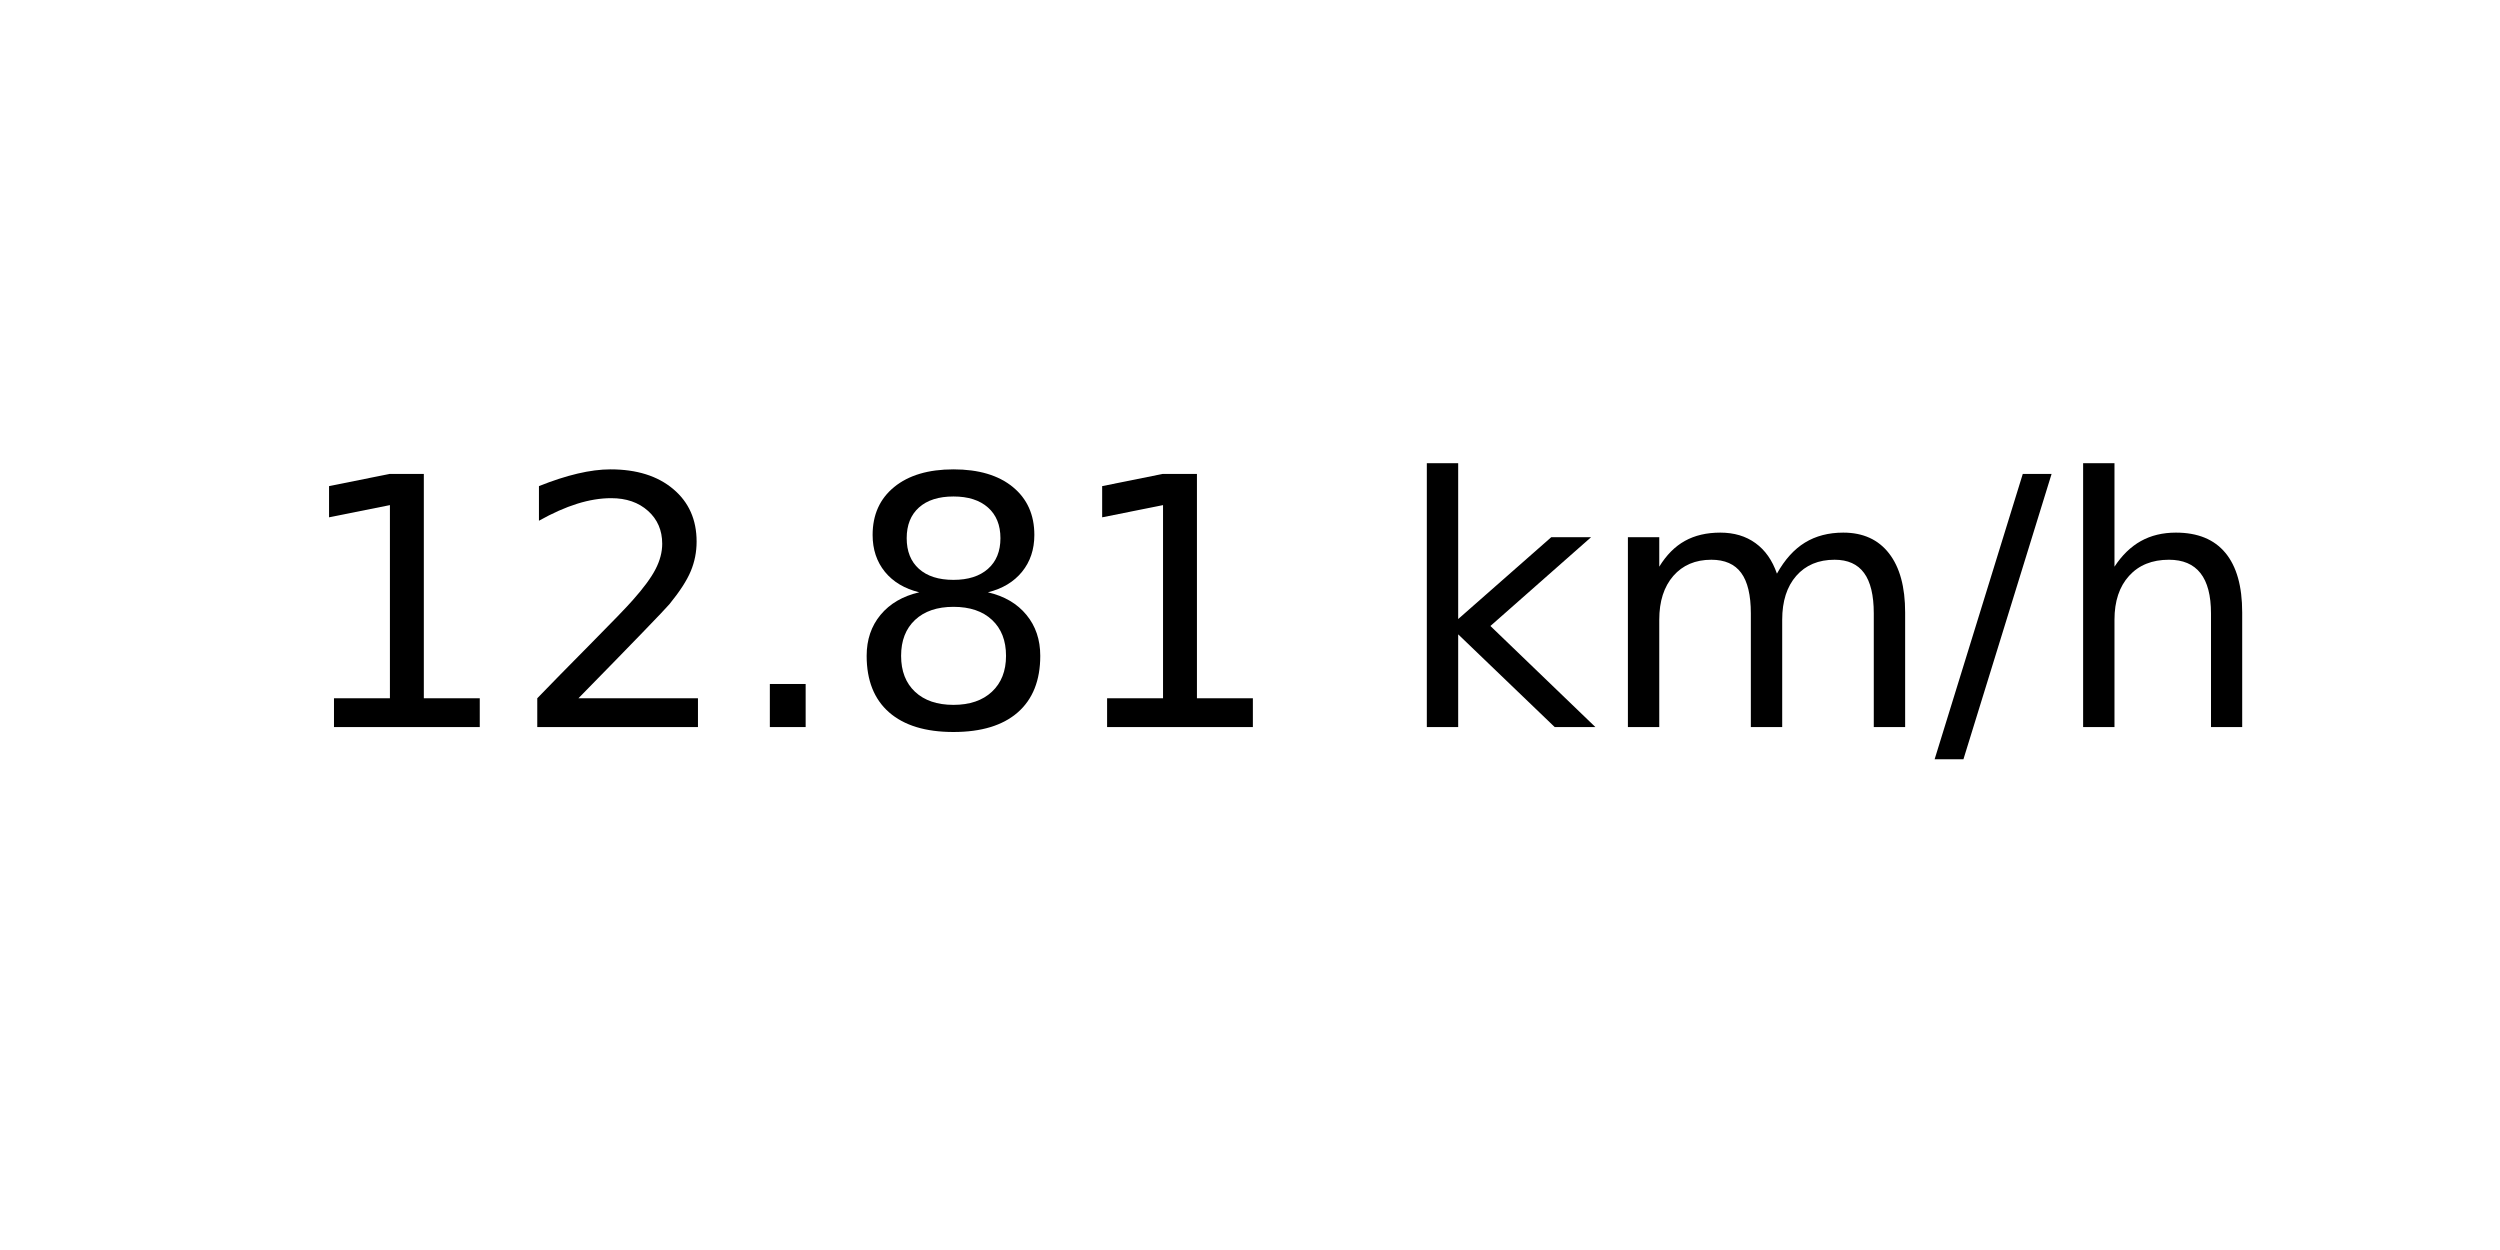
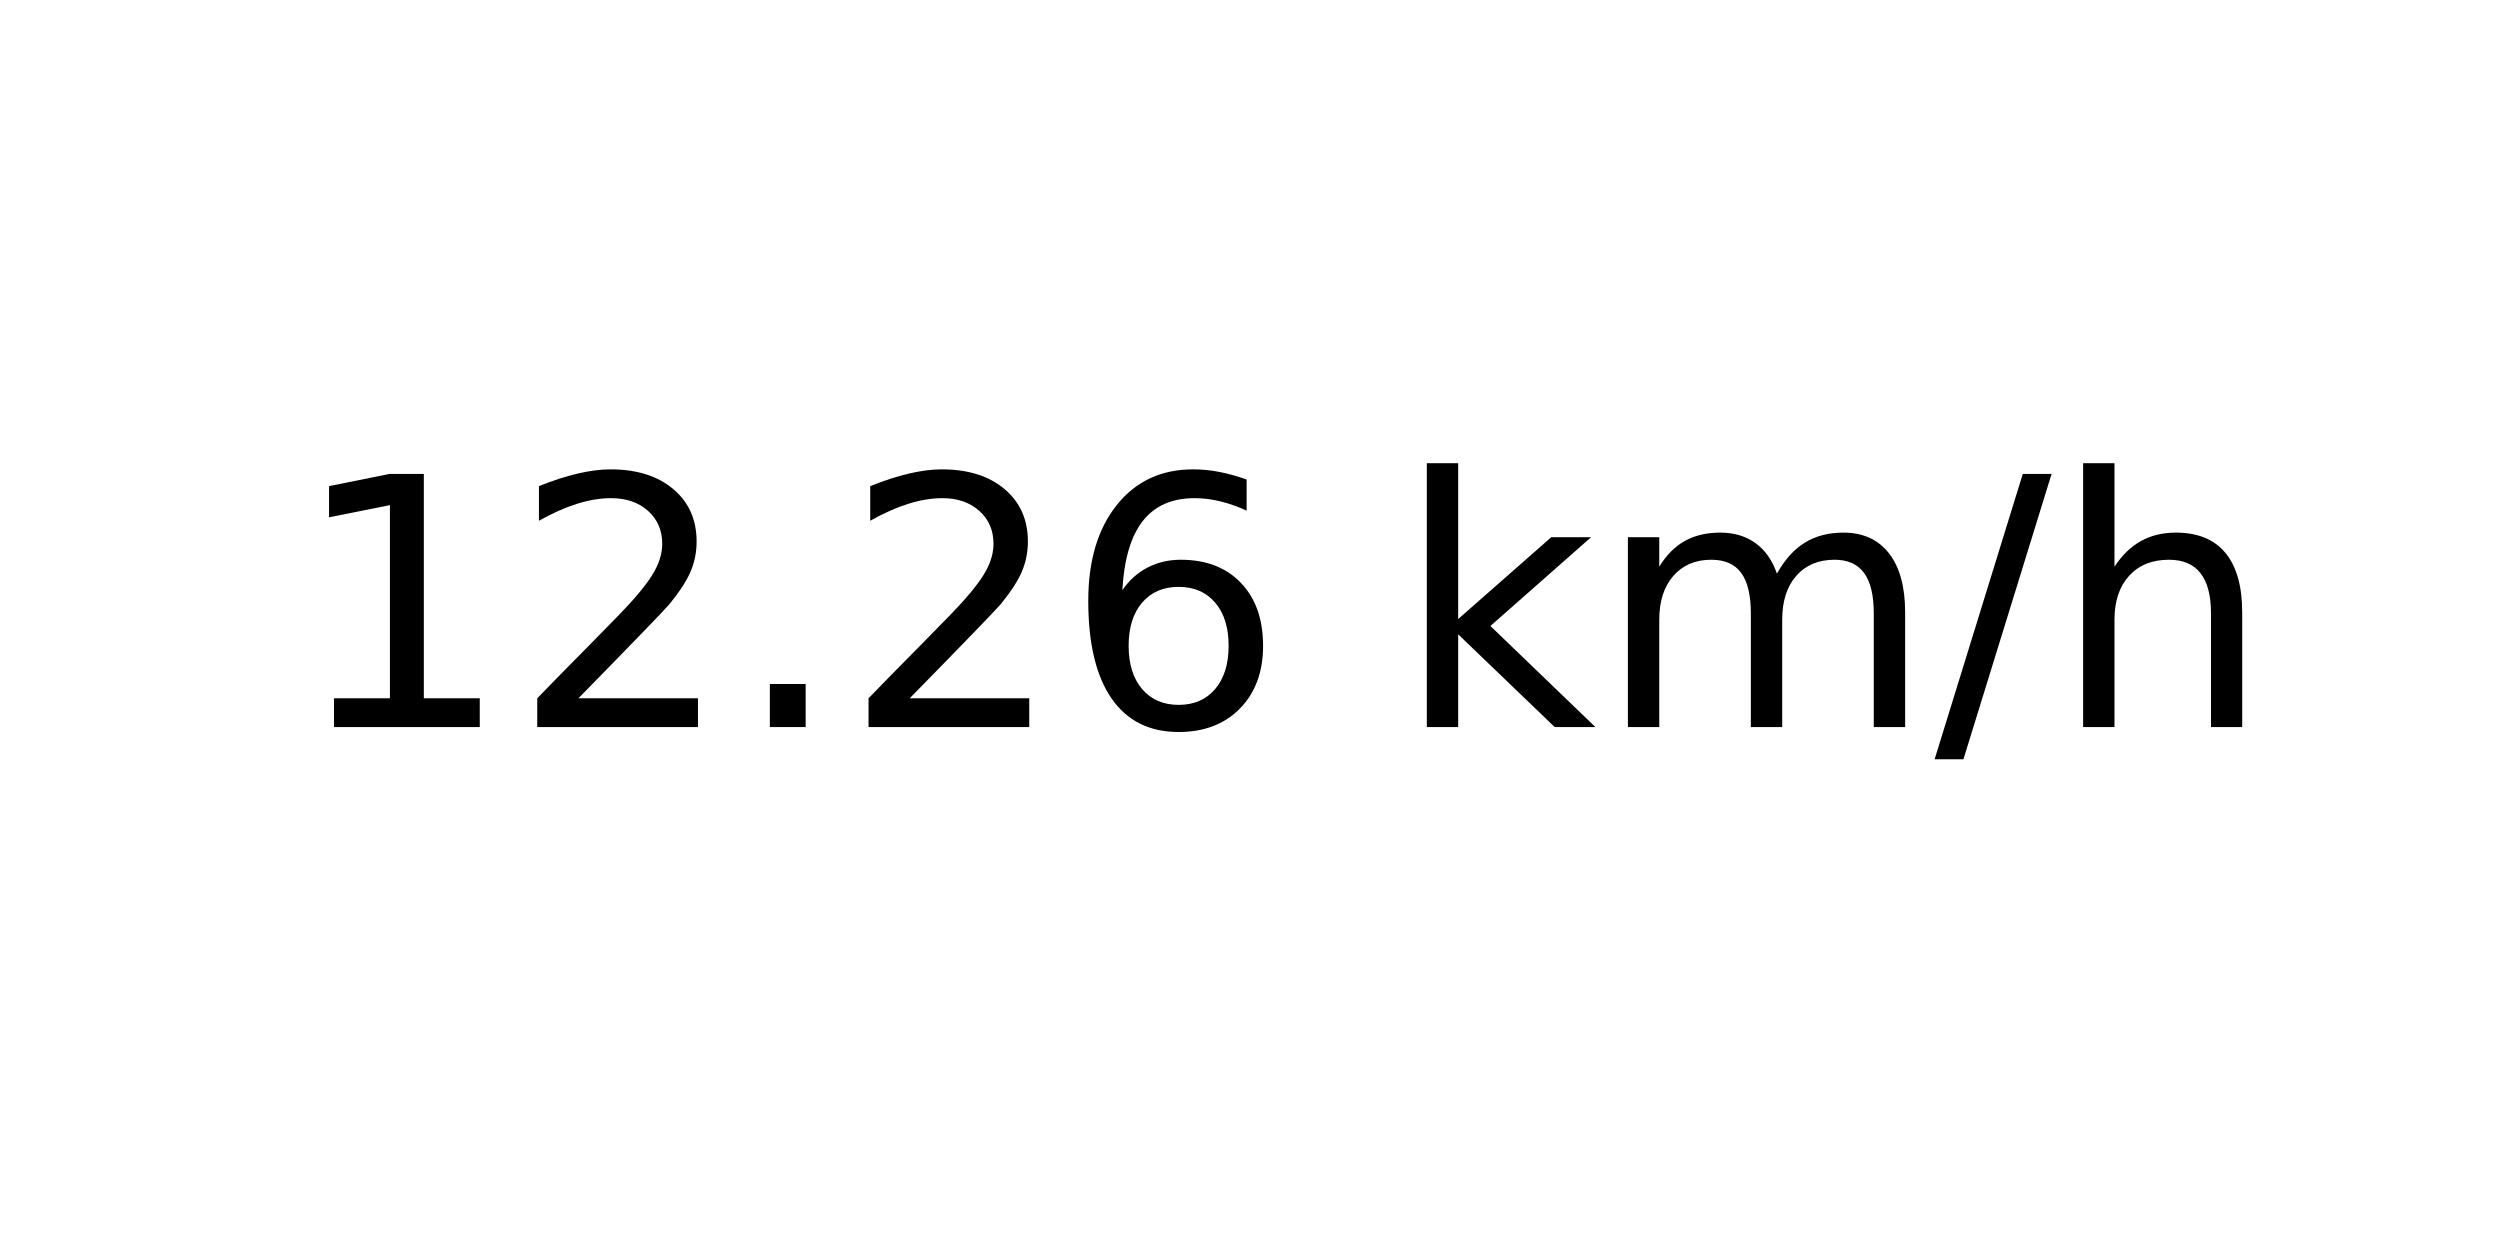
<svg xmlns="http://www.w3.org/2000/svg" xmlns:xlink="http://www.w3.org/1999/xlink" width="72pt" height="36pt" viewBox="0 0 72 36" version="1.1">
  <defs>
    <style type="text/css">*{stroke-linejoin: round; stroke-linecap: butt}</style>
  </defs>
  <g id="figure_1">
    <g id="axes_1">
      <g id="text_1">
        <g transform="translate(8.378125 20.93937) scale(0.1 -0.1)">
          <defs>
            <path id="DejaVuSans-31" d="M 794 531  L 1825 531  L 1825 4091  L 703 3866  L 703 4441  L 1819 4666  L 2450 4666  L 2450 531  L 3481 531  L 3481 0  L 794 0  L 794 531  z " transform="scale(0.015625)" />
            <path id="DejaVuSans-32" d="M 1228 531  L 3431 531  L 3431 0  L 469 0  L 469 531  Q 828 903 1448 1529  Q 2069 2156 2228 2338  Q 2531 2678 2651 2914  Q 2772 3150 2772 3378  Q 2772 3750 2511 3984  Q 2250 4219 1831 4219  Q 1534 4219 1204 4116  Q 875 4013 500 3803  L 500 4441  Q 881 4594 1212 4672  Q 1544 4750 1819 4750  Q 2544 4750 2975 4387  Q 3406 4025 3406 3419  Q 3406 3131 3298 2873  Q 3191 2616 2906 2266  Q 2828 2175 2409 1742  Q 1991 1309 1228 531  z " transform="scale(0.015625)" />
            <path id="DejaVuSans-2e" d="M 684 794  L 1344 794  L 1344 0  L 684 0  L 684 794  z " transform="scale(0.015625)" />
-             <path id="DejaVuSans-38" d="M 2034 2216  Q 1584 2216 1326 1975  Q 1069 1734 1069 1313  Q 1069 891 1326 650  Q 1584 409 2034 409  Q 2484 409 2743 651  Q 3003 894 3003 1313  Q 3003 1734 2745 1975  Q 2488 2216 2034 2216  z M 1403 2484  Q 997 2584 770 2862  Q 544 3141 544 3541  Q 544 4100 942 4425  Q 1341 4750 2034 4750  Q 2731 4750 3128 4425  Q 3525 4100 3525 3541  Q 3525 3141 3298 2862  Q 3072 2584 2669 2484  Q 3125 2378 3379 2068  Q 3634 1759 3634 1313  Q 3634 634 3220 271  Q 2806 -91 2034 -91  Q 1263 -91 848 271  Q 434 634 434 1313  Q 434 1759 690 2068  Q 947 2378 1403 2484  z M 1172 3481  Q 1172 3119 1398 2916  Q 1625 2713 2034 2713  Q 2441 2713 2670 2916  Q 2900 3119 2900 3481  Q 2900 3844 2670 4047  Q 2441 4250 2034 4250  Q 1625 4250 1398 4047  Q 1172 3844 1172 3481  z " transform="scale(0.015625)" />
+             <path id="DejaVuSans-36" d="M 2113 2584  Q 1688 2584 1439 2293  Q 1191 2003 1191 1497  Q 1191 994 1439 701  Q 1688 409 2113 409  Q 2538 409 2786 701  Q 3034 994 3034 1497  Q 3034 2003 2786 2293  Q 2538 2584 2113 2584  z M 3366 4563  L 3366 3988  Q 3128 4100 2886 4159  Q 2644 4219 2406 4219  Q 1781 4219 1451 3797  Q 1122 3375 1075 2522  Q 1259 2794 1537 2939  Q 1816 3084 2150 3084  Q 2853 3084 3261 2657  Q 3669 2231 3669 1497  Q 3669 778 3244 343  Q 2819 -91 2113 -91  Q 1303 -91 875 529  Q 447 1150 447 2328  Q 447 3434 972 4092  Q 1497 4750 2381 4750  Q 2619 4750 2861 4703  Q 3103 4656 3366 4563  z " transform="scale(0.015625)" />
            <path id="DejaVuSans-20" transform="scale(0.015625)" />
            <path id="DejaVuSans-6b" d="M 581 4863  L 1159 4863  L 1159 1991  L 2875 3500  L 3609 3500  L 1753 1863  L 3688 0  L 2938 0  L 1159 1709  L 1159 0  L 581 0  L 581 4863  z " transform="scale(0.015625)" />
            <path id="DejaVuSans-6d" d="M 3328 2828  Q 3544 3216 3844 3400  Q 4144 3584 4550 3584  Q 5097 3584 5394 3201  Q 5691 2819 5691 2113  L 5691 0  L 5113 0  L 5113 2094  Q 5113 2597 4934 2840  Q 4756 3084 4391 3084  Q 3944 3084 3684 2787  Q 3425 2491 3425 1978  L 3425 0  L 2847 0  L 2847 2094  Q 2847 2600 2669 2842  Q 2491 3084 2119 3084  Q 1678 3084 1418 2786  Q 1159 2488 1159 1978  L 1159 0  L 581 0  L 581 3500  L 1159 3500  L 1159 2956  Q 1356 3278 1631 3431  Q 1906 3584 2284 3584  Q 2666 3584 2933 3390  Q 3200 3197 3328 2828  z " transform="scale(0.015625)" />
            <path id="DejaVuSans-2f" d="M 1625 4666  L 2156 4666  L 531 -594  L 0 -594  L 1625 4666  z " transform="scale(0.015625)" />
            <path id="DejaVuSans-68" d="M 3513 2113  L 3513 0  L 2938 0  L 2938 2094  Q 2938 2591 2744 2837  Q 2550 3084 2163 3084  Q 1697 3084 1428 2787  Q 1159 2491 1159 1978  L 1159 0  L 581 0  L 581 4863  L 1159 4863  L 1159 2956  Q 1366 3272 1645 3428  Q 1925 3584 2291 3584  Q 2894 3584 3203 3211  Q 3513 2838 3513 2113  z " transform="scale(0.015625)" />
          </defs>
          <use xlink:href="#DejaVuSans-31" />
          <use xlink:href="#DejaVuSans-32" x="63.623" />
          <use xlink:href="#DejaVuSans-2e" x="127.246" />
-           <use xlink:href="#DejaVuSans-38" x="159.033" />
-           <use xlink:href="#DejaVuSans-31" x="222.656" />
+           <use xlink:href="#DejaVuSans-32" x="159.033" />
+           <use xlink:href="#DejaVuSans-36" x="222.656" />
          <use xlink:href="#DejaVuSans-20" x="286.279" />
          <use xlink:href="#DejaVuSans-6b" x="318.066" />
          <use xlink:href="#DejaVuSans-6d" x="375.977" />
          <use xlink:href="#DejaVuSans-2f" x="473.389" />
          <use xlink:href="#DejaVuSans-68" x="507.08" />
        </g>
      </g>
    </g>
  </g>
</svg>
